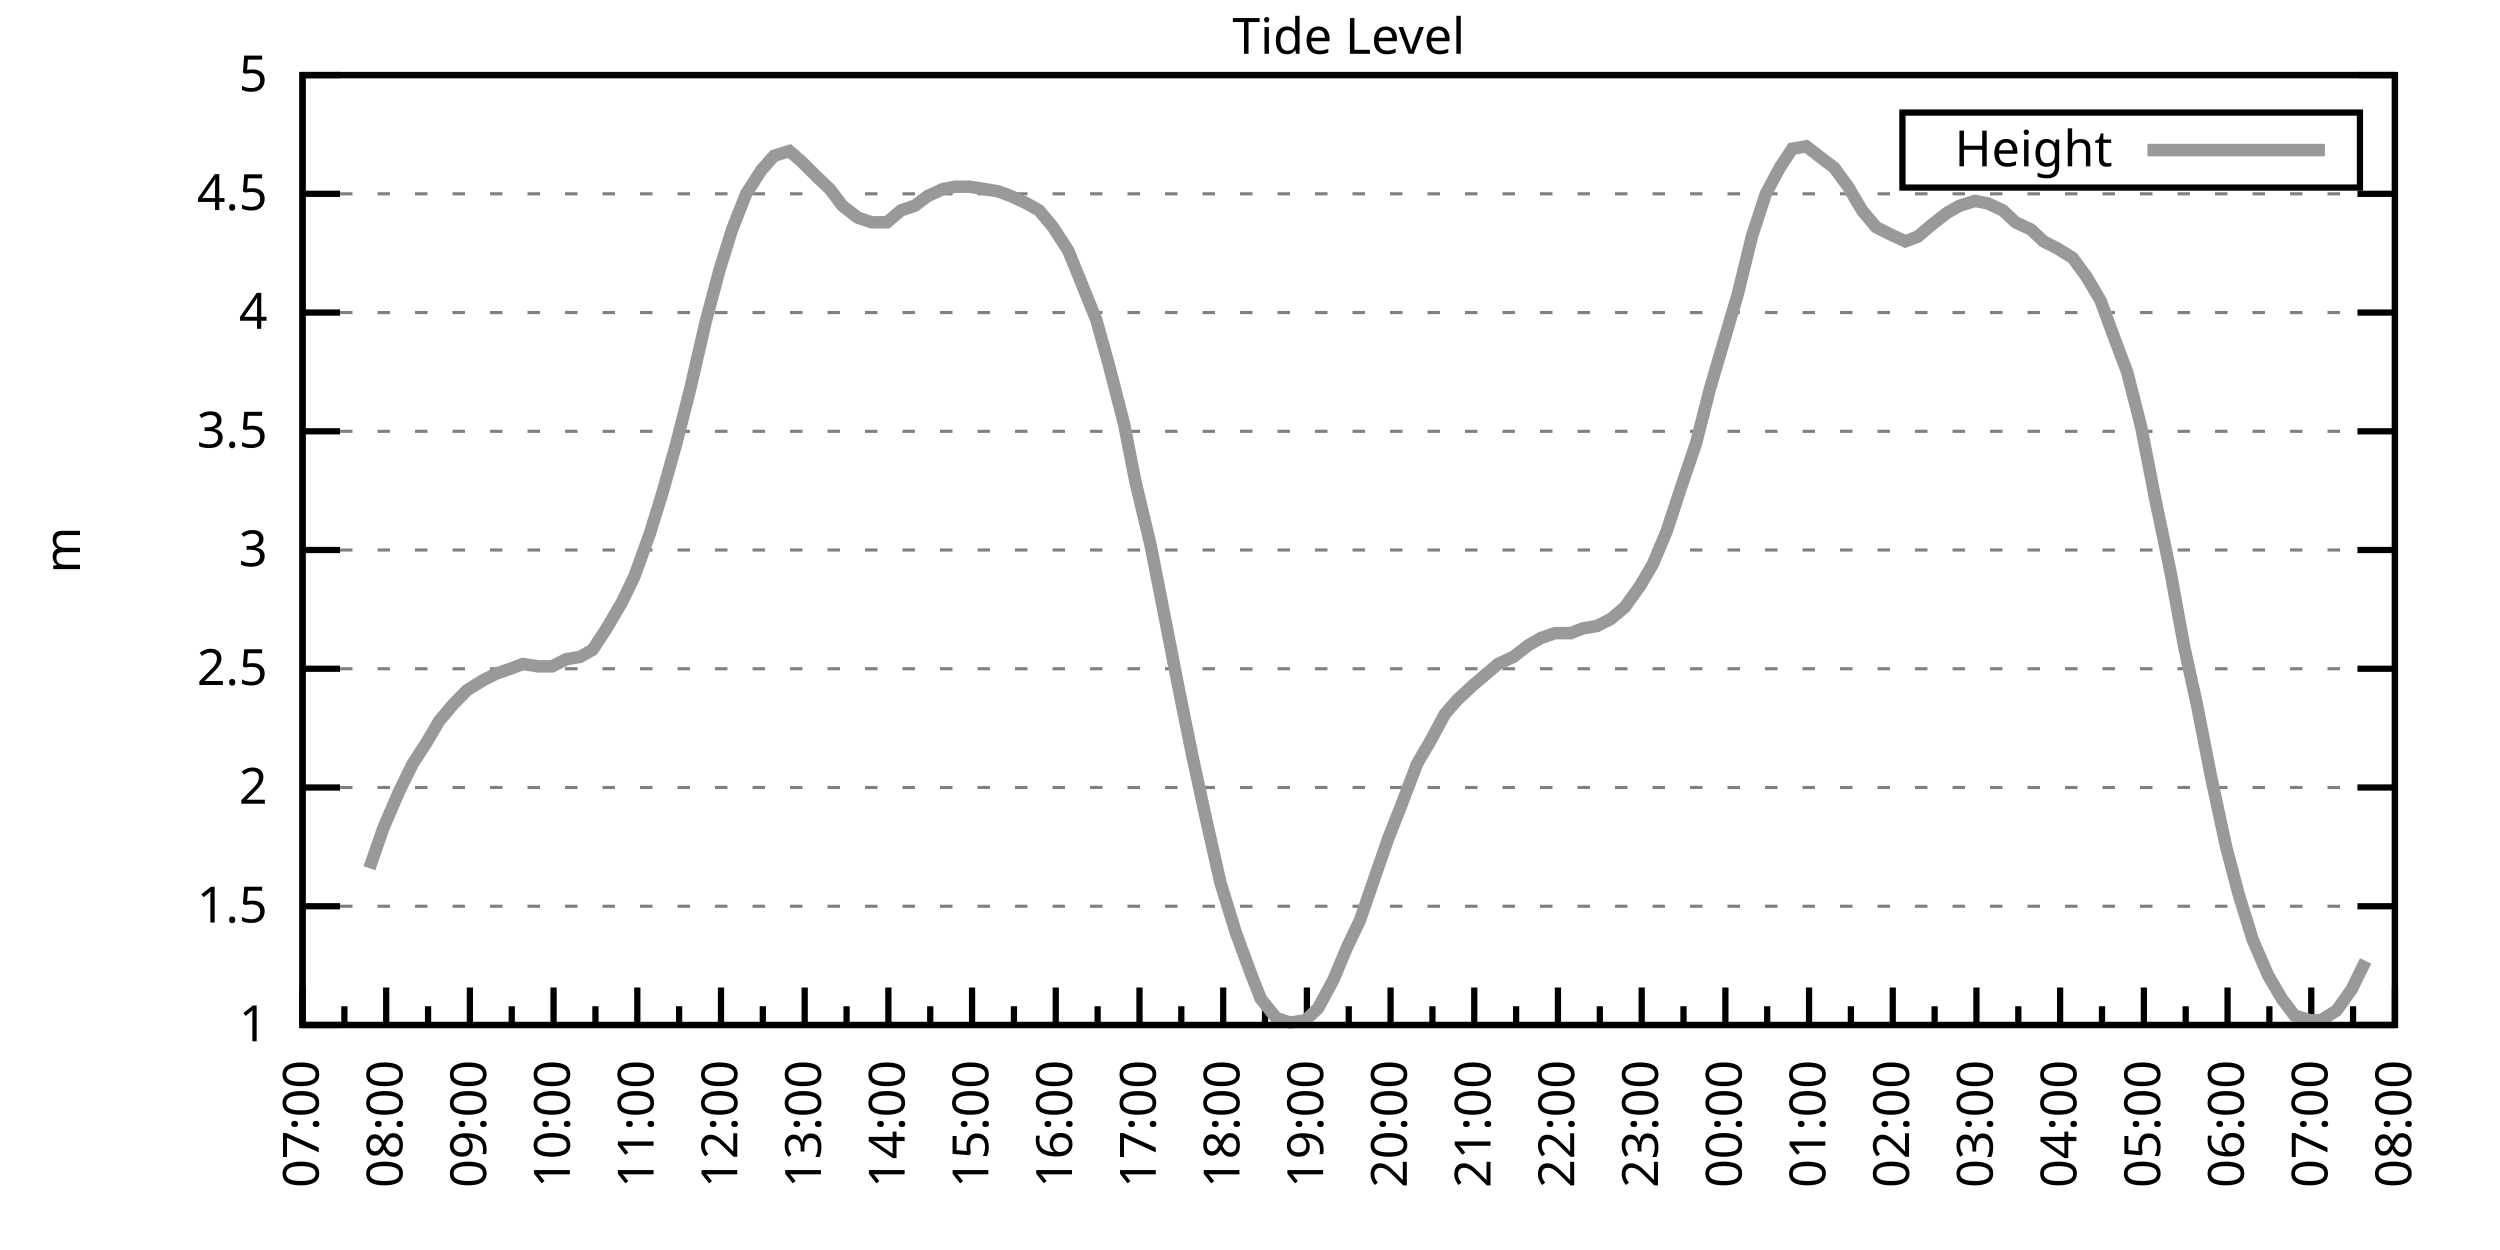
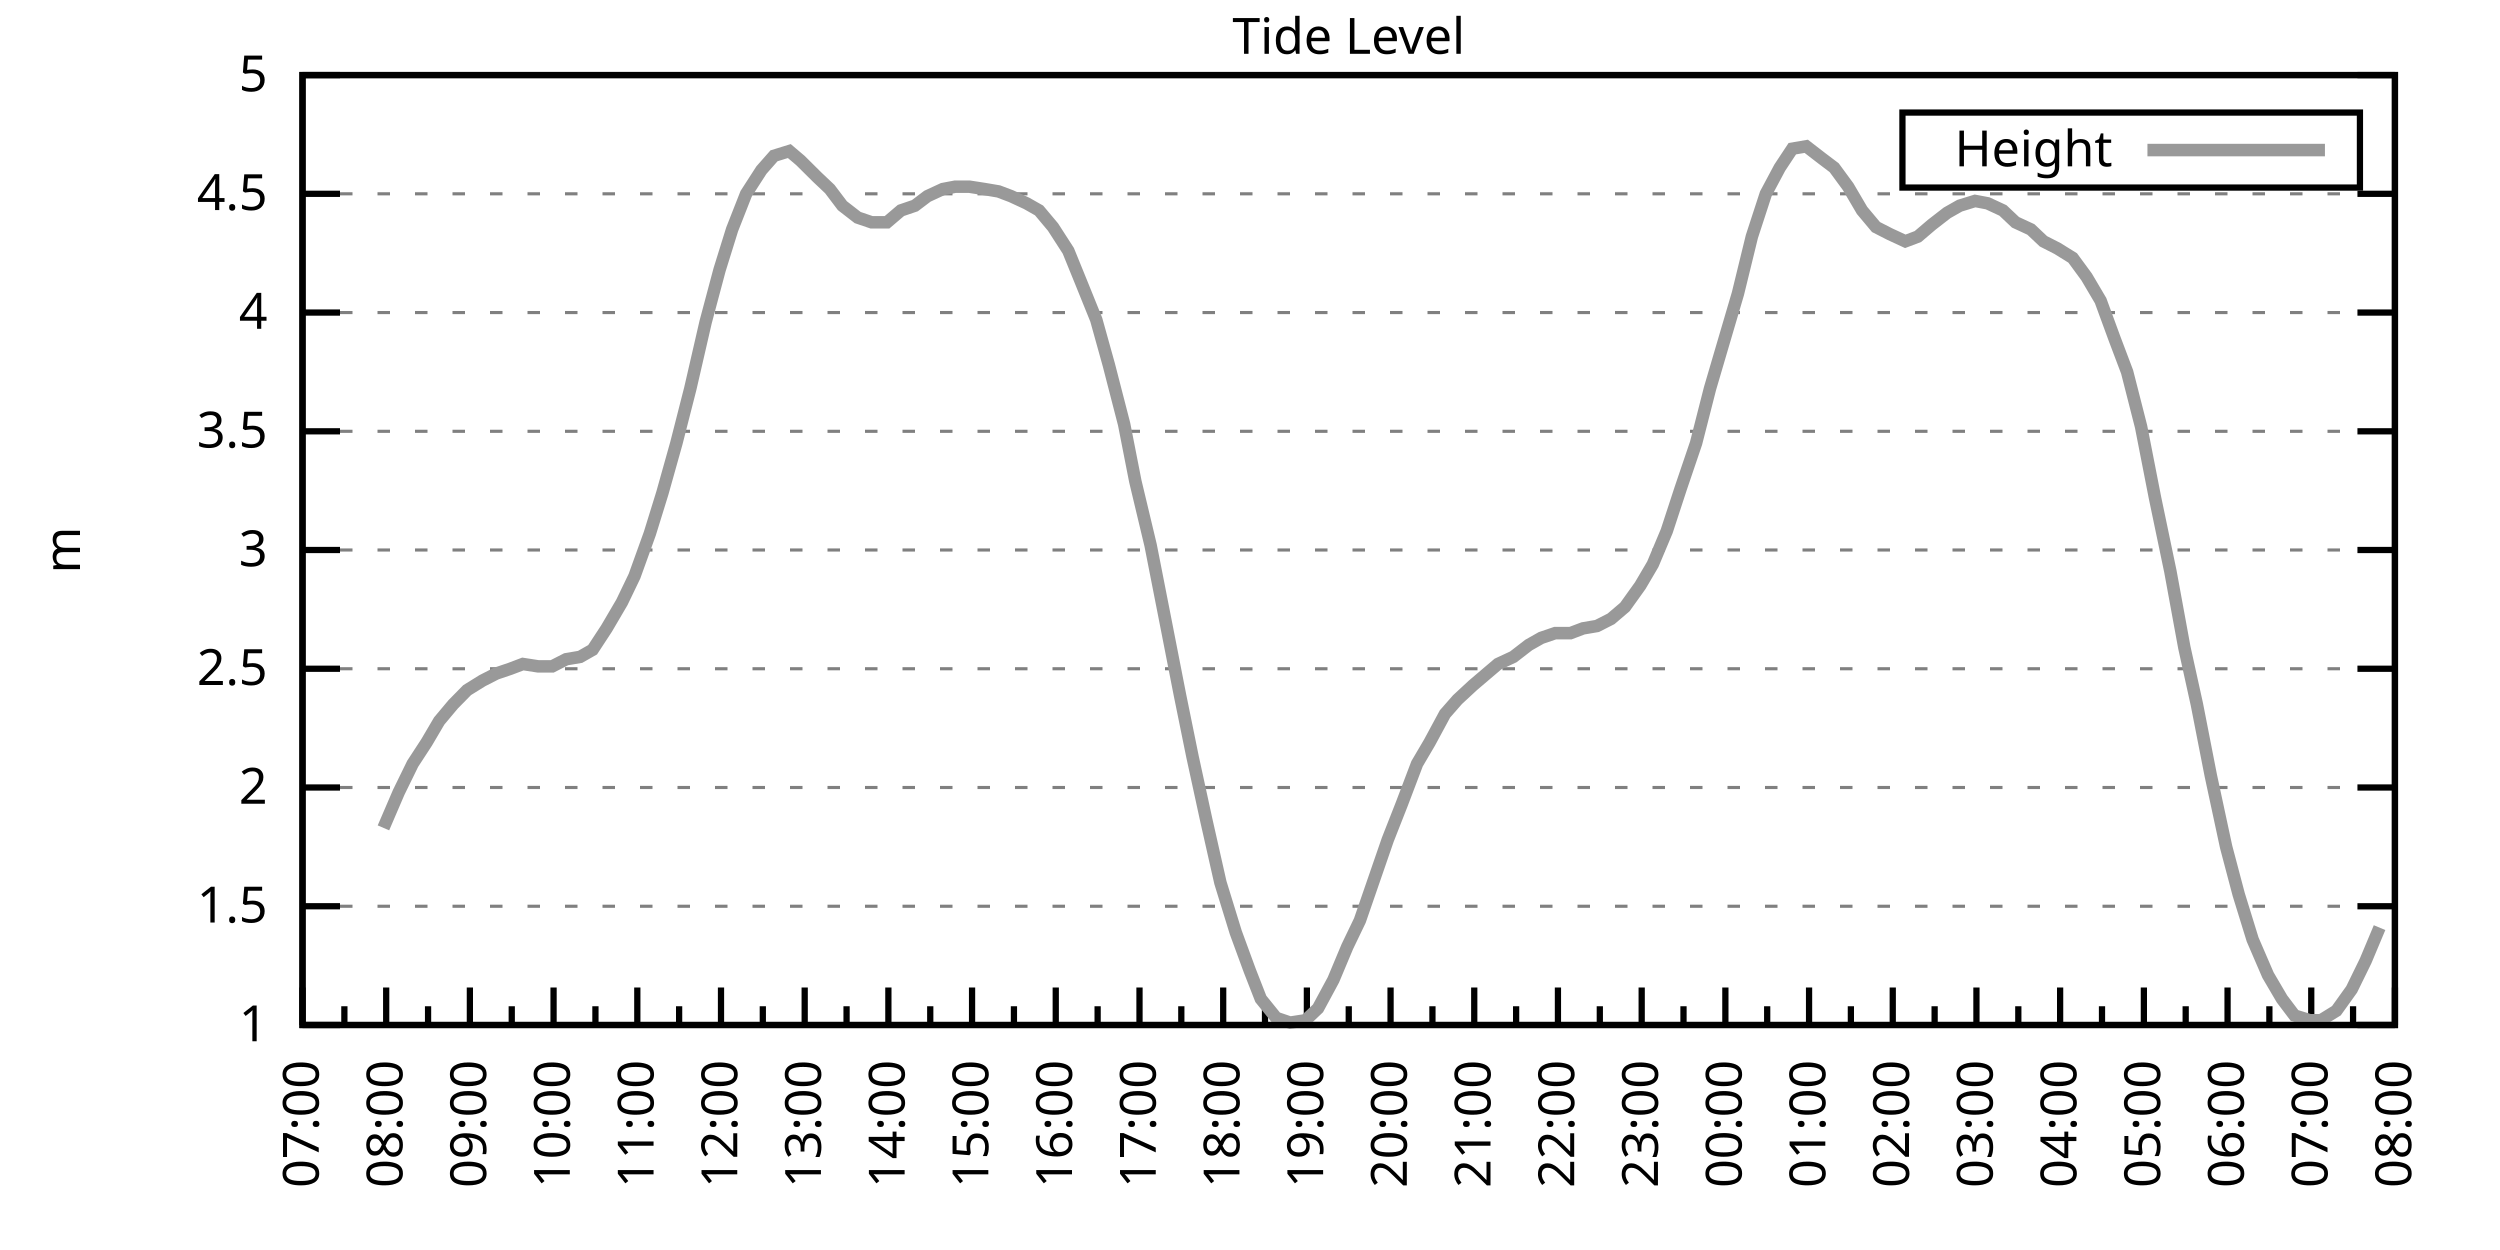
<svg xmlns="http://www.w3.org/2000/svg" xmlns:xlink="http://www.w3.org/1999/xlink" width="400" height="200" viewBox="0 0 400 200">
  <g id="gnuplot_canvas">
    <rect x="0" y="0" width="400" height="200" fill="none" />
    <defs>
      <circle id="gpDot" r="0.5" stroke-width="0.5" stroke="currentColor" />
      <path id="gpPt0" stroke-width="0.333" stroke="currentColor" d="M-1,0 h2 M0,-1 v2" />
      <path id="gpPt1" stroke-width="0.333" stroke="currentColor" d="M-1,-1 L1,1 M1,-1 L-1,1" />
      <path id="gpPt2" stroke-width="0.333" stroke="currentColor" d="M-1,0 L1,0 M0,-1 L0,1 M-1,-1 L1,1 M-1,1 L1,-1" />
      <rect id="gpPt3" stroke-width="0.333" stroke="currentColor" x="-1" y="-1" width="2" height="2" />
      <rect id="gpPt4" stroke-width="0.333" stroke="currentColor" fill="currentColor" x="-1" y="-1" width="2" height="2" />
      <circle id="gpPt5" stroke-width="0.333" stroke="currentColor" cx="0" cy="0" r="1" />
      <use xlink:href="#gpPt5" id="gpPt6" fill="currentColor" stroke="none" />
      <path id="gpPt7" stroke-width="0.333" stroke="currentColor" d="M0,-1.33 L-1.33,0.67 L1.33,0.67 z" />
      <use xlink:href="#gpPt7" id="gpPt8" fill="currentColor" stroke="none" />
      <use xlink:href="#gpPt7" id="gpPt9" stroke="currentColor" transform="rotate(180)" />
      <use xlink:href="#gpPt9" id="gpPt10" fill="currentColor" stroke="none" />
      <use xlink:href="#gpPt3" id="gpPt11" stroke="currentColor" transform="rotate(45)" />
      <use xlink:href="#gpPt11" id="gpPt12" fill="currentColor" stroke="none" />
      <path id="gpPt13" stroke-width="0.333" stroke="currentColor" d="M0,1.330 L1.265,0.411 L0.782,-1.067 L-0.782,-1.076 L-1.265,0.411 z" />
      <use xlink:href="#gpPt13" id="gpPt14" fill="currentColor" stroke="none" />
      <filter id="textbox" filterUnits="objectBoundingBox" x="0" y="0" height="1" width="1">
        <feFlood flood-color="white" flood-opacity="1" result="bgnd" />
        <feComposite in="SourceGraphic" in2="bgnd" operator="atop" />
      </filter>
      <filter id="greybox" filterUnits="objectBoundingBox" x="0" y="0" height="1" width="1">
        <feFlood flood-color="lightgrey" flood-opacity="1" result="grey" />
        <feComposite in="SourceGraphic" in2="grey" operator="atop" />
      </filter>
    </defs>
    <g fill="none" color="white" stroke="currentColor" stroke-width="1.00" stroke-linecap="butt" stroke-linejoin="miter">
</g>
    <g fill="none" color="black" stroke="currentColor" stroke-width="1.00" stroke-linecap="butt" stroke-linejoin="miter">
      <g stroke="none" shape-rendering="crispEdges">
        <polygon fill="rgb(255, 255, 255)" points="48.40,164.00 383.18,164.00 383.18,12.02 48.40,12.02 " />
      </g>
    </g>
    <g fill="none" color="black" stroke="currentColor" stroke-width="1.00" stroke-linecap="butt" stroke-linejoin="miter">
</g>
    <g fill="none" color="black" stroke="black" stroke-width="0.50" stroke-linecap="butt" stroke-linejoin="miter">
</g>
    <g fill="none" color="gray" stroke="currentColor" stroke-width="0.50" stroke-linecap="butt" stroke-linejoin="miter">
      <path stroke="gray" stroke-dasharray="2,4" class="gridline" d="M48.40,164.00 L383.19,164.00  " />
    </g>
    <g fill="none" color="gray" stroke="gray" stroke-width="1.00" stroke-linecap="butt" stroke-linejoin="miter">
</g>
    <g fill="none" color="black" stroke="currentColor" stroke-width="1.00" stroke-linecap="butt" stroke-linejoin="miter">
      <path stroke="black" d="M48.40,164.00 L54.40,164.00 M383.19,164.00 L377.19,164.00  " />
      <g transform="translate(42.80,166.60)" stroke="none" fill="black" font-family="Sans" font-size="8.00" text-anchor="end">
        <text>
          <tspan font-family="Sans"> 1</tspan>
        </text>
      </g>
    </g>
    <g fill="none" color="black" stroke="currentColor" stroke-width="1.00" stroke-linecap="butt" stroke-linejoin="miter">
</g>
    <g fill="none" color="black" stroke="black" stroke-width="0.50" stroke-linecap="butt" stroke-linejoin="miter">
</g>
    <g fill="none" color="gray" stroke="currentColor" stroke-width="0.50" stroke-linecap="butt" stroke-linejoin="miter">
      <path stroke="gray" stroke-dasharray="2,4" class="gridline" d="M48.40,145.00 L383.19,145.00  " />
    </g>
    <g fill="none" color="gray" stroke="gray" stroke-width="1.00" stroke-linecap="butt" stroke-linejoin="miter">
</g>
    <g fill="none" color="black" stroke="currentColor" stroke-width="1.00" stroke-linecap="butt" stroke-linejoin="miter">
      <path stroke="black" d="M48.40,145.00 L54.40,145.00 M383.19,145.00 L377.19,145.00  " />
      <g transform="translate(42.80,147.60)" stroke="none" fill="black" font-family="Sans" font-size="8.00" text-anchor="end">
        <text>
          <tspan font-family="Sans"> 1.5</tspan>
        </text>
      </g>
    </g>
    <g fill="none" color="black" stroke="currentColor" stroke-width="1.00" stroke-linecap="butt" stroke-linejoin="miter">
</g>
    <g fill="none" color="black" stroke="black" stroke-width="0.50" stroke-linecap="butt" stroke-linejoin="miter">
</g>
    <g fill="none" color="gray" stroke="currentColor" stroke-width="0.50" stroke-linecap="butt" stroke-linejoin="miter">
      <path stroke="gray" stroke-dasharray="2,4" class="gridline" d="M48.40,126.00 L383.19,126.00  " />
    </g>
    <g fill="none" color="gray" stroke="gray" stroke-width="1.00" stroke-linecap="butt" stroke-linejoin="miter">
</g>
    <g fill="none" color="black" stroke="currentColor" stroke-width="1.00" stroke-linecap="butt" stroke-linejoin="miter">
      <path stroke="black" d="M48.40,126.00 L54.40,126.00 M383.19,126.00 L377.19,126.00  " />
      <g transform="translate(42.80,128.60)" stroke="none" fill="black" font-family="Sans" font-size="8.00" text-anchor="end">
        <text>
          <tspan font-family="Sans"> 2</tspan>
        </text>
      </g>
    </g>
    <g fill="none" color="black" stroke="currentColor" stroke-width="1.00" stroke-linecap="butt" stroke-linejoin="miter">
</g>
    <g fill="none" color="black" stroke="black" stroke-width="0.50" stroke-linecap="butt" stroke-linejoin="miter">
</g>
    <g fill="none" color="gray" stroke="currentColor" stroke-width="0.50" stroke-linecap="butt" stroke-linejoin="miter">
      <path stroke="gray" stroke-dasharray="2,4" class="gridline" d="M48.40,107.00 L383.19,107.00  " />
    </g>
    <g fill="none" color="gray" stroke="gray" stroke-width="1.00" stroke-linecap="butt" stroke-linejoin="miter">
</g>
    <g fill="none" color="black" stroke="currentColor" stroke-width="1.00" stroke-linecap="butt" stroke-linejoin="miter">
      <path stroke="black" d="M48.40,107.00 L54.40,107.00 M383.19,107.00 L377.19,107.00  " />
      <g transform="translate(42.80,109.60)" stroke="none" fill="black" font-family="Sans" font-size="8.00" text-anchor="end">
        <text>
          <tspan font-family="Sans"> 2.5</tspan>
        </text>
      </g>
    </g>
    <g fill="none" color="black" stroke="currentColor" stroke-width="1.00" stroke-linecap="butt" stroke-linejoin="miter">
</g>
    <g fill="none" color="black" stroke="black" stroke-width="0.50" stroke-linecap="butt" stroke-linejoin="miter">
</g>
    <g fill="none" color="gray" stroke="currentColor" stroke-width="0.50" stroke-linecap="butt" stroke-linejoin="miter">
      <path stroke="gray" stroke-dasharray="2,4" class="gridline" d="M48.40,88.00 L383.19,88.00  " />
    </g>
    <g fill="none" color="gray" stroke="gray" stroke-width="1.00" stroke-linecap="butt" stroke-linejoin="miter">
</g>
    <g fill="none" color="black" stroke="currentColor" stroke-width="1.00" stroke-linecap="butt" stroke-linejoin="miter">
      <path stroke="black" d="M48.40,88.00 L54.40,88.00 M383.19,88.00 L377.19,88.00  " />
      <g transform="translate(42.80,90.60)" stroke="none" fill="black" font-family="Sans" font-size="8.00" text-anchor="end">
        <text>
          <tspan font-family="Sans"> 3</tspan>
        </text>
      </g>
    </g>
    <g fill="none" color="black" stroke="currentColor" stroke-width="1.00" stroke-linecap="butt" stroke-linejoin="miter">
</g>
    <g fill="none" color="black" stroke="black" stroke-width="0.50" stroke-linecap="butt" stroke-linejoin="miter">
</g>
    <g fill="none" color="gray" stroke="currentColor" stroke-width="0.50" stroke-linecap="butt" stroke-linejoin="miter">
      <path stroke="gray" stroke-dasharray="2,4" class="gridline" d="M48.40,69.01 L383.19,69.01  " />
    </g>
    <g fill="none" color="gray" stroke="gray" stroke-width="1.00" stroke-linecap="butt" stroke-linejoin="miter">
</g>
    <g fill="none" color="black" stroke="currentColor" stroke-width="1.00" stroke-linecap="butt" stroke-linejoin="miter">
      <path stroke="black" d="M48.40,69.01 L54.40,69.01 M383.19,69.01 L377.19,69.01  " />
      <g transform="translate(42.80,71.61)" stroke="none" fill="black" font-family="Sans" font-size="8.00" text-anchor="end">
        <text>
          <tspan font-family="Sans"> 3.5</tspan>
        </text>
      </g>
    </g>
    <g fill="none" color="black" stroke="currentColor" stroke-width="1.00" stroke-linecap="butt" stroke-linejoin="miter">
</g>
    <g fill="none" color="black" stroke="black" stroke-width="0.50" stroke-linecap="butt" stroke-linejoin="miter">
</g>
    <g fill="none" color="gray" stroke="currentColor" stroke-width="0.50" stroke-linecap="butt" stroke-linejoin="miter">
      <path stroke="gray" stroke-dasharray="2,4" class="gridline" d="M48.40,50.01 L383.19,50.01  " />
    </g>
    <g fill="none" color="gray" stroke="gray" stroke-width="1.00" stroke-linecap="butt" stroke-linejoin="miter">
</g>
    <g fill="none" color="black" stroke="currentColor" stroke-width="1.00" stroke-linecap="butt" stroke-linejoin="miter">
      <path stroke="black" d="M48.40,50.01 L54.40,50.01 M383.19,50.01 L377.19,50.01  " />
      <g transform="translate(42.80,52.61)" stroke="none" fill="black" font-family="Sans" font-size="8.00" text-anchor="end">
        <text>
          <tspan font-family="Sans"> 4</tspan>
        </text>
      </g>
    </g>
    <g fill="none" color="black" stroke="currentColor" stroke-width="1.00" stroke-linecap="butt" stroke-linejoin="miter">
</g>
    <g fill="none" color="black" stroke="black" stroke-width="0.50" stroke-linecap="butt" stroke-linejoin="miter">
</g>
    <g fill="none" color="gray" stroke="currentColor" stroke-width="0.50" stroke-linecap="butt" stroke-linejoin="miter">
      <path stroke="gray" stroke-dasharray="2,4" class="gridline" d="M48.40,31.01 L383.19,31.01  " />
    </g>
    <g fill="none" color="gray" stroke="gray" stroke-width="1.00" stroke-linecap="butt" stroke-linejoin="miter">
</g>
    <g fill="none" color="black" stroke="currentColor" stroke-width="1.00" stroke-linecap="butt" stroke-linejoin="miter">
      <path stroke="black" d="M48.40,31.01 L54.40,31.01 M383.19,31.01 L377.19,31.01  " />
      <g transform="translate(42.80,33.61)" stroke="none" fill="black" font-family="Sans" font-size="8.00" text-anchor="end">
        <text>
          <tspan font-family="Sans"> 4.5</tspan>
        </text>
      </g>
    </g>
    <g fill="none" color="black" stroke="currentColor" stroke-width="1.00" stroke-linecap="butt" stroke-linejoin="miter">
</g>
    <g fill="none" color="black" stroke="black" stroke-width="0.50" stroke-linecap="butt" stroke-linejoin="miter">
</g>
    <g fill="none" color="gray" stroke="currentColor" stroke-width="0.50" stroke-linecap="butt" stroke-linejoin="miter">
      <path stroke="gray" stroke-dasharray="2,4" class="gridline" d="M48.40,12.01 L383.19,12.01  " />
    </g>
    <g fill="none" color="gray" stroke="gray" stroke-width="1.00" stroke-linecap="butt" stroke-linejoin="miter">
</g>
    <g fill="none" color="black" stroke="currentColor" stroke-width="1.00" stroke-linecap="butt" stroke-linejoin="miter">
      <path stroke="black" d="M48.40,12.01 L54.40,12.01 M383.19,12.01 L377.19,12.01  " />
      <g transform="translate(42.80,14.61)" stroke="none" fill="black" font-family="Sans" font-size="8.00" text-anchor="end">
        <text>
          <tspan font-family="Sans"> 5</tspan>
        </text>
      </g>
    </g>
    <g fill="none" color="black" stroke="currentColor" stroke-width="1.00" stroke-linecap="butt" stroke-linejoin="miter">
      <path stroke="black" d="M48.40,164.00 L48.40,158.00  " />
      <g transform="translate(51.00,169.60) rotate(270)" stroke="none" fill="black" font-family="Sans" font-size="8.00" text-anchor="end">
        <text>
          <tspan font-family="Sans">07:00</tspan>
        </text>
      </g>
    </g>
    <g fill="none" color="black" stroke="currentColor" stroke-width="1.00" stroke-linecap="butt" stroke-linejoin="miter">
      <path stroke="black" d="M55.10,164.00 L55.10,161.00 M61.79,164.00 L61.79,158.00  " />
      <g transform="translate(64.39,169.60) rotate(270)" stroke="none" fill="black" font-family="Sans" font-size="8.00" text-anchor="end">
        <text>
          <tspan font-family="Sans">08:00</tspan>
        </text>
      </g>
    </g>
    <g fill="none" color="black" stroke="currentColor" stroke-width="1.00" stroke-linecap="butt" stroke-linejoin="miter">
      <path stroke="black" d="M68.49,164.00 L68.49,161.00 M75.18,164.00 L75.18,158.00  " />
      <g transform="translate(77.78,169.60) rotate(270)" stroke="none" fill="black" font-family="Sans" font-size="8.00" text-anchor="end">
        <text>
          <tspan font-family="Sans">09:00</tspan>
        </text>
      </g>
    </g>
    <g fill="none" color="black" stroke="currentColor" stroke-width="1.00" stroke-linecap="butt" stroke-linejoin="miter">
      <path stroke="black" d="M81.88,164.00 L81.88,161.00 M88.57,164.00 L88.57,158.00  " />
      <g transform="translate(91.17,169.60) rotate(270)" stroke="none" fill="black" font-family="Sans" font-size="8.00" text-anchor="end">
        <text>
          <tspan font-family="Sans">10:00</tspan>
        </text>
      </g>
    </g>
    <g fill="none" color="black" stroke="currentColor" stroke-width="1.00" stroke-linecap="butt" stroke-linejoin="miter">
      <path stroke="black" d="M95.27,164.00 L95.27,161.00 M101.97,164.00 L101.97,158.00  " />
      <g transform="translate(104.57,169.60) rotate(270)" stroke="none" fill="black" font-family="Sans" font-size="8.00" text-anchor="end">
        <text>
          <tspan font-family="Sans">11:00</tspan>
        </text>
      </g>
    </g>
    <g fill="none" color="black" stroke="currentColor" stroke-width="1.00" stroke-linecap="butt" stroke-linejoin="miter">
      <path stroke="black" d="M108.66,164.00 L108.66,161.00 M115.36,164.00 L115.36,158.00  " />
      <g transform="translate(117.96,169.60) rotate(270)" stroke="none" fill="black" font-family="Sans" font-size="8.00" text-anchor="end">
        <text>
          <tspan font-family="Sans">12:00</tspan>
        </text>
      </g>
    </g>
    <g fill="none" color="black" stroke="currentColor" stroke-width="1.00" stroke-linecap="butt" stroke-linejoin="miter">
      <path stroke="black" d="M122.05,164.00 L122.05,161.00 M128.75,164.00 L128.75,158.00  " />
      <g transform="translate(131.35,169.60) rotate(270)" stroke="none" fill="black" font-family="Sans" font-size="8.00" text-anchor="end">
        <text>
          <tspan font-family="Sans">13:00</tspan>
        </text>
      </g>
    </g>
    <g fill="none" color="black" stroke="currentColor" stroke-width="1.00" stroke-linecap="butt" stroke-linejoin="miter">
      <path stroke="black" d="M135.45,164.00 L135.45,161.00 M142.14,164.00 L142.14,158.00  " />
      <g transform="translate(144.74,169.60) rotate(270)" stroke="none" fill="black" font-family="Sans" font-size="8.00" text-anchor="end">
        <text>
          <tspan font-family="Sans">14:00</tspan>
        </text>
      </g>
    </g>
    <g fill="none" color="black" stroke="currentColor" stroke-width="1.00" stroke-linecap="butt" stroke-linejoin="miter">
      <path stroke="black" d="M148.84,164.00 L148.84,161.00 M155.53,164.00 L155.53,158.00  " />
      <g transform="translate(158.13,169.60) rotate(270)" stroke="none" fill="black" font-family="Sans" font-size="8.00" text-anchor="end">
        <text>
          <tspan font-family="Sans">15:00</tspan>
        </text>
      </g>
    </g>
    <g fill="none" color="black" stroke="currentColor" stroke-width="1.00" stroke-linecap="butt" stroke-linejoin="miter">
      <path stroke="black" d="M162.23,164.00 L162.23,161.00 M168.92,164.00 L168.92,158.00  " />
      <g transform="translate(171.52,169.60) rotate(270)" stroke="none" fill="black" font-family="Sans" font-size="8.00" text-anchor="end">
        <text>
          <tspan font-family="Sans">16:00</tspan>
        </text>
      </g>
    </g>
    <g fill="none" color="black" stroke="currentColor" stroke-width="1.00" stroke-linecap="butt" stroke-linejoin="miter">
      <path stroke="black" d="M175.62,164.00 L175.62,161.00 M182.32,164.00 L182.32,158.00  " />
      <g transform="translate(184.92,169.60) rotate(270)" stroke="none" fill="black" font-family="Sans" font-size="8.00" text-anchor="end">
        <text>
          <tspan font-family="Sans">17:00</tspan>
        </text>
      </g>
    </g>
    <g fill="none" color="black" stroke="currentColor" stroke-width="1.00" stroke-linecap="butt" stroke-linejoin="miter">
      <path stroke="black" d="M189.01,164.00 L189.01,161.00 M195.71,164.00 L195.71,158.00  " />
      <g transform="translate(198.31,169.60) rotate(270)" stroke="none" fill="black" font-family="Sans" font-size="8.00" text-anchor="end">
        <text>
          <tspan font-family="Sans">18:00</tspan>
        </text>
      </g>
    </g>
    <g fill="none" color="black" stroke="currentColor" stroke-width="1.00" stroke-linecap="butt" stroke-linejoin="miter">
      <path stroke="black" d="M202.40,164.00 L202.40,161.00 M209.10,164.00 L209.10,158.00  " />
      <g transform="translate(211.70,169.60) rotate(270)" stroke="none" fill="black" font-family="Sans" font-size="8.00" text-anchor="end">
        <text>
          <tspan font-family="Sans">19:00</tspan>
        </text>
      </g>
    </g>
    <g fill="none" color="black" stroke="currentColor" stroke-width="1.00" stroke-linecap="butt" stroke-linejoin="miter">
      <path stroke="black" d="M215.80,164.00 L215.80,161.00 M222.49,164.00 L222.49,158.00  " />
      <g transform="translate(225.09,169.60) rotate(270)" stroke="none" fill="black" font-family="Sans" font-size="8.00" text-anchor="end">
        <text>
          <tspan font-family="Sans">20:00</tspan>
        </text>
      </g>
    </g>
    <g fill="none" color="black" stroke="currentColor" stroke-width="1.00" stroke-linecap="butt" stroke-linejoin="miter">
      <path stroke="black" d="M229.19,164.00 L229.19,161.00 M235.88,164.00 L235.88,158.00  " />
      <g transform="translate(238.48,169.60) rotate(270)" stroke="none" fill="black" font-family="Sans" font-size="8.00" text-anchor="end">
        <text>
          <tspan font-family="Sans">21:00</tspan>
        </text>
      </g>
    </g>
    <g fill="none" color="black" stroke="currentColor" stroke-width="1.00" stroke-linecap="butt" stroke-linejoin="miter">
      <path stroke="black" d="M242.58,164.00 L242.58,161.00 M249.27,164.00 L249.27,158.00  " />
      <g transform="translate(251.87,169.60) rotate(270)" stroke="none" fill="black" font-family="Sans" font-size="8.00" text-anchor="end">
        <text>
          <tspan font-family="Sans">22:00</tspan>
        </text>
      </g>
    </g>
    <g fill="none" color="black" stroke="currentColor" stroke-width="1.00" stroke-linecap="butt" stroke-linejoin="miter">
      <path stroke="black" d="M255.97,164.00 L255.97,161.00 M262.67,164.00 L262.67,158.00  " />
      <g transform="translate(265.27,169.60) rotate(270)" stroke="none" fill="black" font-family="Sans" font-size="8.00" text-anchor="end">
        <text>
          <tspan font-family="Sans">23:00</tspan>
        </text>
      </g>
    </g>
    <g fill="none" color="black" stroke="currentColor" stroke-width="1.00" stroke-linecap="butt" stroke-linejoin="miter">
      <path stroke="black" d="M269.36,164.00 L269.36,161.00 M276.06,164.00 L276.06,158.00  " />
      <g transform="translate(278.66,169.60) rotate(270)" stroke="none" fill="black" font-family="Sans" font-size="8.00" text-anchor="end">
        <text>
          <tspan font-family="Sans">00:00</tspan>
        </text>
      </g>
    </g>
    <g fill="none" color="black" stroke="currentColor" stroke-width="1.00" stroke-linecap="butt" stroke-linejoin="miter">
      <path stroke="black" d="M282.75,164.00 L282.75,161.00 M289.45,164.00 L289.45,158.00  " />
      <g transform="translate(292.05,169.60) rotate(270)" stroke="none" fill="black" font-family="Sans" font-size="8.00" text-anchor="end">
        <text>
          <tspan font-family="Sans">01:00</tspan>
        </text>
      </g>
    </g>
    <g fill="none" color="black" stroke="currentColor" stroke-width="1.00" stroke-linecap="butt" stroke-linejoin="miter">
      <path stroke="black" d="M296.14,164.00 L296.14,161.00 M302.84,164.00 L302.84,158.00  " />
      <g transform="translate(305.44,169.60) rotate(270)" stroke="none" fill="black" font-family="Sans" font-size="8.00" text-anchor="end">
        <text>
          <tspan font-family="Sans">02:00</tspan>
        </text>
      </g>
    </g>
    <g fill="none" color="black" stroke="currentColor" stroke-width="1.00" stroke-linecap="butt" stroke-linejoin="miter">
      <path stroke="black" d="M309.54,164.00 L309.54,161.00 M316.23,164.00 L316.23,158.00  " />
      <g transform="translate(318.83,169.60) rotate(270)" stroke="none" fill="black" font-family="Sans" font-size="8.00" text-anchor="end">
        <text>
          <tspan font-family="Sans">03:00</tspan>
        </text>
      </g>
    </g>
    <g fill="none" color="black" stroke="currentColor" stroke-width="1.00" stroke-linecap="butt" stroke-linejoin="miter">
      <path stroke="black" d="M322.93,164.00 L322.93,161.00 M329.62,164.00 L329.62,158.00  " />
      <g transform="translate(332.22,169.60) rotate(270)" stroke="none" fill="black" font-family="Sans" font-size="8.00" text-anchor="end">
        <text>
          <tspan font-family="Sans">04:00</tspan>
        </text>
      </g>
    </g>
    <g fill="none" color="black" stroke="currentColor" stroke-width="1.00" stroke-linecap="butt" stroke-linejoin="miter">
      <path stroke="black" d="M336.32,164.00 L336.32,161.00 M343.02,164.00 L343.02,158.00  " />
      <g transform="translate(345.62,169.60) rotate(270)" stroke="none" fill="black" font-family="Sans" font-size="8.00" text-anchor="end">
        <text>
          <tspan font-family="Sans">05:00</tspan>
        </text>
      </g>
    </g>
    <g fill="none" color="black" stroke="currentColor" stroke-width="1.00" stroke-linecap="butt" stroke-linejoin="miter">
      <path stroke="black" d="M349.71,164.00 L349.71,161.00 M356.41,164.00 L356.41,158.00  " />
      <g transform="translate(359.01,169.60) rotate(270)" stroke="none" fill="black" font-family="Sans" font-size="8.00" text-anchor="end">
        <text>
          <tspan font-family="Sans">06:00</tspan>
        </text>
      </g>
    </g>
    <g fill="none" color="black" stroke="currentColor" stroke-width="1.00" stroke-linecap="butt" stroke-linejoin="miter">
      <path stroke="black" d="M363.10,164.00 L363.10,161.00 M369.80,164.00 L369.80,158.00  " />
      <g transform="translate(372.40,169.60) rotate(270)" stroke="none" fill="black" font-family="Sans" font-size="8.00" text-anchor="end">
        <text>
          <tspan font-family="Sans">07:00</tspan>
        </text>
      </g>
    </g>
    <g fill="none" color="black" stroke="currentColor" stroke-width="1.00" stroke-linecap="butt" stroke-linejoin="miter">
      <path stroke="black" d="M376.49,164.00 L376.49,161.00 M383.19,164.00 L383.19,158.00  " />
      <g transform="translate(385.79,169.60) rotate(270)" stroke="none" fill="black" font-family="Sans" font-size="8.00" text-anchor="end">
        <text>
          <tspan font-family="Sans">08:00</tspan>
        </text>
      </g>
    </g>
    <g fill="none" color="black" stroke="currentColor" stroke-width="1.00" stroke-linecap="butt" stroke-linejoin="miter">
</g>
    <g fill="none" color="black" stroke="currentColor" stroke-width="1.00" stroke-linecap="butt" stroke-linejoin="miter">
      <path stroke="black" d="M48.40,12.01 L48.40,164.00 L383.19,164.00 L383.19,12.01 L48.40,12.01 Z  " />
    </g>
    <g fill="none" color="black" stroke="currentColor" stroke-width="1.00" stroke-linecap="butt" stroke-linejoin="miter">
      <g transform="translate(12.80,88.01) rotate(270)" stroke="none" fill="black" font-family="Sans" font-size="8.00" text-anchor="middle">
        <text>
          <tspan font-family="Sans">m</tspan>
        </text>
      </g>
    </g>
    <g fill="none" color="black" stroke="currentColor" stroke-width="1.00" stroke-linecap="butt" stroke-linejoin="miter">
</g>
    <g fill="none" color="black" stroke="currentColor" stroke-width="1.00" stroke-linecap="butt" stroke-linejoin="miter">
      <path stroke="black" d="M304.39,30.01 L304.39,18.01 L377.59,18.01 L377.59,30.01 L304.39,30.01 Z  " />
    </g>
    <g id="Tide_level_plot_1">
      <g fill="none" color="white" stroke="black" stroke-width="2.00" stroke-linecap="butt" stroke-linejoin="miter">
</g>
      <g fill="none" color="black" stroke="currentColor" stroke-width="2.00" stroke-linecap="butt" stroke-linejoin="miter">
        <g transform="translate(337.99,26.61)" stroke="none" fill="black" font-family="Sans" font-size="8.00" text-anchor="end">
          <text>
            <tspan font-family="Sans">Height</tspan>
          </text>
        </g>
      </g>
      <g fill="none" color="black" stroke="currentColor" stroke-width="2.00" stroke-linecap="butt" stroke-linejoin="miter">
-         <path stroke="rgb(153, 153, 153)" d="M343.59,24.01 L371.99,24.01 M59.11,138.92 L61.35,132.46 L63.80,126.76 L66.03,122.20 L68.26,118.78 L70.27,115.36   L72.50,112.70 L74.74,110.42 L77.19,108.90 L79.42,107.76 L81.66,107.00 L83.66,106.24 L86.12,106.62 L88.35,106.62   L90.58,105.48 L92.82,105.10 L94.82,103.96 L97.06,100.54 L99.51,96.36 L101.52,92.18 L103.98,85.35 L105.98,78.89   L108.22,70.91 L110.45,62.17 L112.90,51.53 L115.13,43.17 L117.14,36.71 L119.38,31.01 L121.83,27.21 L123.84,24.93   L126.29,24.17 L128.08,25.69 L130.76,28.35 L132.77,30.25 L134.78,32.91 L137.23,34.81 L139.46,35.57 L141.92,35.57   L144.15,33.67 L146.38,32.91 L148.39,31.39 L150.85,30.25 L152.85,29.87 L155.09,29.87 L157.54,30.25 L159.77,30.63   L161.78,31.39 L164.24,32.53 L166.25,33.67 L168.48,36.33 L170.93,40.13 L172.94,45.07 L175.40,51.15 L177.41,58.37   L179.86,67.87 L181.65,76.99 L184.10,87.25 L186.56,99.78 L188.79,111.18 L190.80,121.06 L193.03,131.32 L195.26,141.20   L197.72,149.18 L199.95,155.26 L201.73,159.82 L204.19,162.86 L206.42,163.62 L208.88,163.24 L210.88,161.34 L213.34,156.78   L215.57,151.46 L217.58,147.28 L219.81,140.82 L222.04,134.36 L224.28,128.66 L226.73,122.20 L228.74,118.78 L231.20,114.22   L233.20,111.94 L235.66,109.66 L237.89,107.76 L239.68,106.24 L242.13,105.10 L244.59,103.20 L246.60,102.06 L248.83,101.30   L251.28,101.30 L253.29,100.54 L255.52,100.16 L257.76,99.02 L259.99,97.12 L262.44,93.70 L264.45,90.28 L266.68,84.97   L268.92,78.13 L271.37,70.91 L273.60,62.17 L275.61,55.33 L278.07,46.97 L280.30,37.85 L282.53,31.01 L284.76,26.83   L286.77,23.79 L289.00,23.41 L291.46,25.31 L293.47,26.83 L295.70,29.87 L297.93,33.67 L300.16,36.33 L302.39,37.47   L304.85,38.61 L306.86,37.85 L309.09,35.95 L311.54,34.05 L313.55,32.91 L316.01,32.15 L318.02,32.53 L320.47,33.67   L322.48,35.57 L324.94,36.71 L326.95,38.61 L329.18,39.75 L331.63,41.27 L333.86,44.31 L336.10,48.11 L338.33,54.19   L340.34,59.51 L342.57,68.25 L344.80,79.65 L347.26,91.42 L349.49,103.58 L351.50,112.70 L353.73,124.10 L356.18,135.50   L358.19,143.10 L360.42,150.32 L362.88,156.02 L365.11,159.82 L367.12,162.48 L369.58,163.24 L371.36,163.24 L373.82,161.72   L376.27,158.30 L378.50,153.74  " />
+         <path stroke="rgb(153, 153, 153)" d="M343.59,24.01 L371.99,24.01 M61.35,132.46 L63.80,126.76 L66.03,122.20 L68.26,118.78 L70.27,115.36 L72.50,112.70   L74.74,110.42 L77.19,108.90 L79.42,107.76 L81.66,107.00 L83.66,106.24 L86.12,106.62 L88.35,106.62 L90.58,105.48   L92.82,105.10 L94.82,103.96 L97.06,100.54 L99.51,96.36 L101.52,92.18 L103.98,85.35 L105.98,78.89 L108.22,70.91   L110.45,62.17 L112.90,51.53 L115.13,43.17 L117.14,36.71 L119.38,31.01 L121.83,27.21 L123.84,24.93 L126.29,24.17   L128.08,25.69 L130.76,28.35 L132.77,30.25 L134.78,32.91 L137.23,34.81 L139.46,35.57 L141.92,35.57 L144.15,33.67   L146.38,32.91 L148.39,31.39 L150.85,30.25 L152.85,29.87 L155.09,29.87 L157.54,30.25 L159.77,30.63 L161.78,31.39   L164.24,32.53 L166.25,33.67 L168.48,36.33 L170.93,40.13 L172.94,45.07 L175.40,51.15 L177.41,58.37 L179.86,67.87   L181.65,76.99 L184.10,87.25 L186.56,99.78 L188.79,111.18 L190.80,121.06 L193.03,131.32 L195.26,141.20 L197.72,149.18   L199.95,155.26 L201.73,159.82 L204.19,162.86 L206.42,163.62 L208.88,163.24 L210.88,161.34 L213.34,156.78 L215.57,151.46   L217.58,147.28 L219.81,140.82 L222.04,134.36 L224.28,128.66 L226.73,122.20 L228.74,118.78 L231.20,114.22 L233.20,111.94   L235.66,109.66 L237.89,107.76 L239.68,106.24 L242.13,105.10 L244.59,103.20 L246.60,102.06 L248.83,101.30 L251.28,101.30   L253.29,100.54 L255.52,100.16 L257.76,99.02 L259.99,97.12 L262.44,93.70 L264.45,90.28 L266.68,84.97 L268.92,78.13   L271.37,70.91 L273.60,62.17 L275.61,55.33 L278.07,46.97 L280.30,37.85 L282.53,31.01 L284.76,26.83 L286.77,23.79   L289.00,23.41 L291.46,25.31 L293.47,26.83 L295.70,29.87 L297.93,33.67 L300.16,36.33 L302.39,37.47 L304.85,38.61   L306.86,37.85 L309.09,35.95 L311.54,34.05 L313.55,32.91 L316.01,32.15 L318.02,32.53 L320.47,33.67 L322.48,35.57   L324.94,36.71 L326.95,38.61 L329.18,39.75 L331.63,41.27 L333.86,44.31 L336.10,48.11 L338.33,54.19 L340.34,59.51   L342.57,68.25 L344.80,79.65 L347.26,91.42 L349.49,103.58 L351.50,112.70 L353.73,124.10 L356.18,135.50 L358.19,143.10   L360.42,150.32 L362.88,156.02 L365.11,159.82 L367.12,162.48 L369.58,163.24 L371.36,163.24 L373.82,161.72 L376.27,158.30   L378.50,153.74 L380.73,148.42  " />
      </g>
    </g>
    <g fill="none" color="black" stroke="currentColor" stroke-width="2.00" stroke-linecap="butt" stroke-linejoin="miter">
</g>
    <g fill="none" color="black" stroke="black" stroke-width="1.00" stroke-linecap="butt" stroke-linejoin="miter">
</g>
    <g fill="none" color="black" stroke="currentColor" stroke-width="1.00" stroke-linecap="butt" stroke-linejoin="miter">
      <path stroke="black" d="M48.40,12.01 L48.40,164.00 L383.19,164.00 L383.19,12.01 L48.40,12.01 Z  " />
    </g>
    <g fill="none" color="black" stroke="currentColor" stroke-width="1.00" stroke-linecap="butt" stroke-linejoin="miter">
      <g transform="translate(215.79,8.61)" stroke="none" fill="black" font-family="Sans" font-size="8.00" text-anchor="middle">
        <text>
          <tspan font-family="Sans">Tide Level</tspan>
        </text>
      </g>
    </g>
    <g fill="none" color="black" stroke="currentColor" stroke-width="1.00" stroke-linecap="butt" stroke-linejoin="miter">
</g>
  </g>
</svg>
